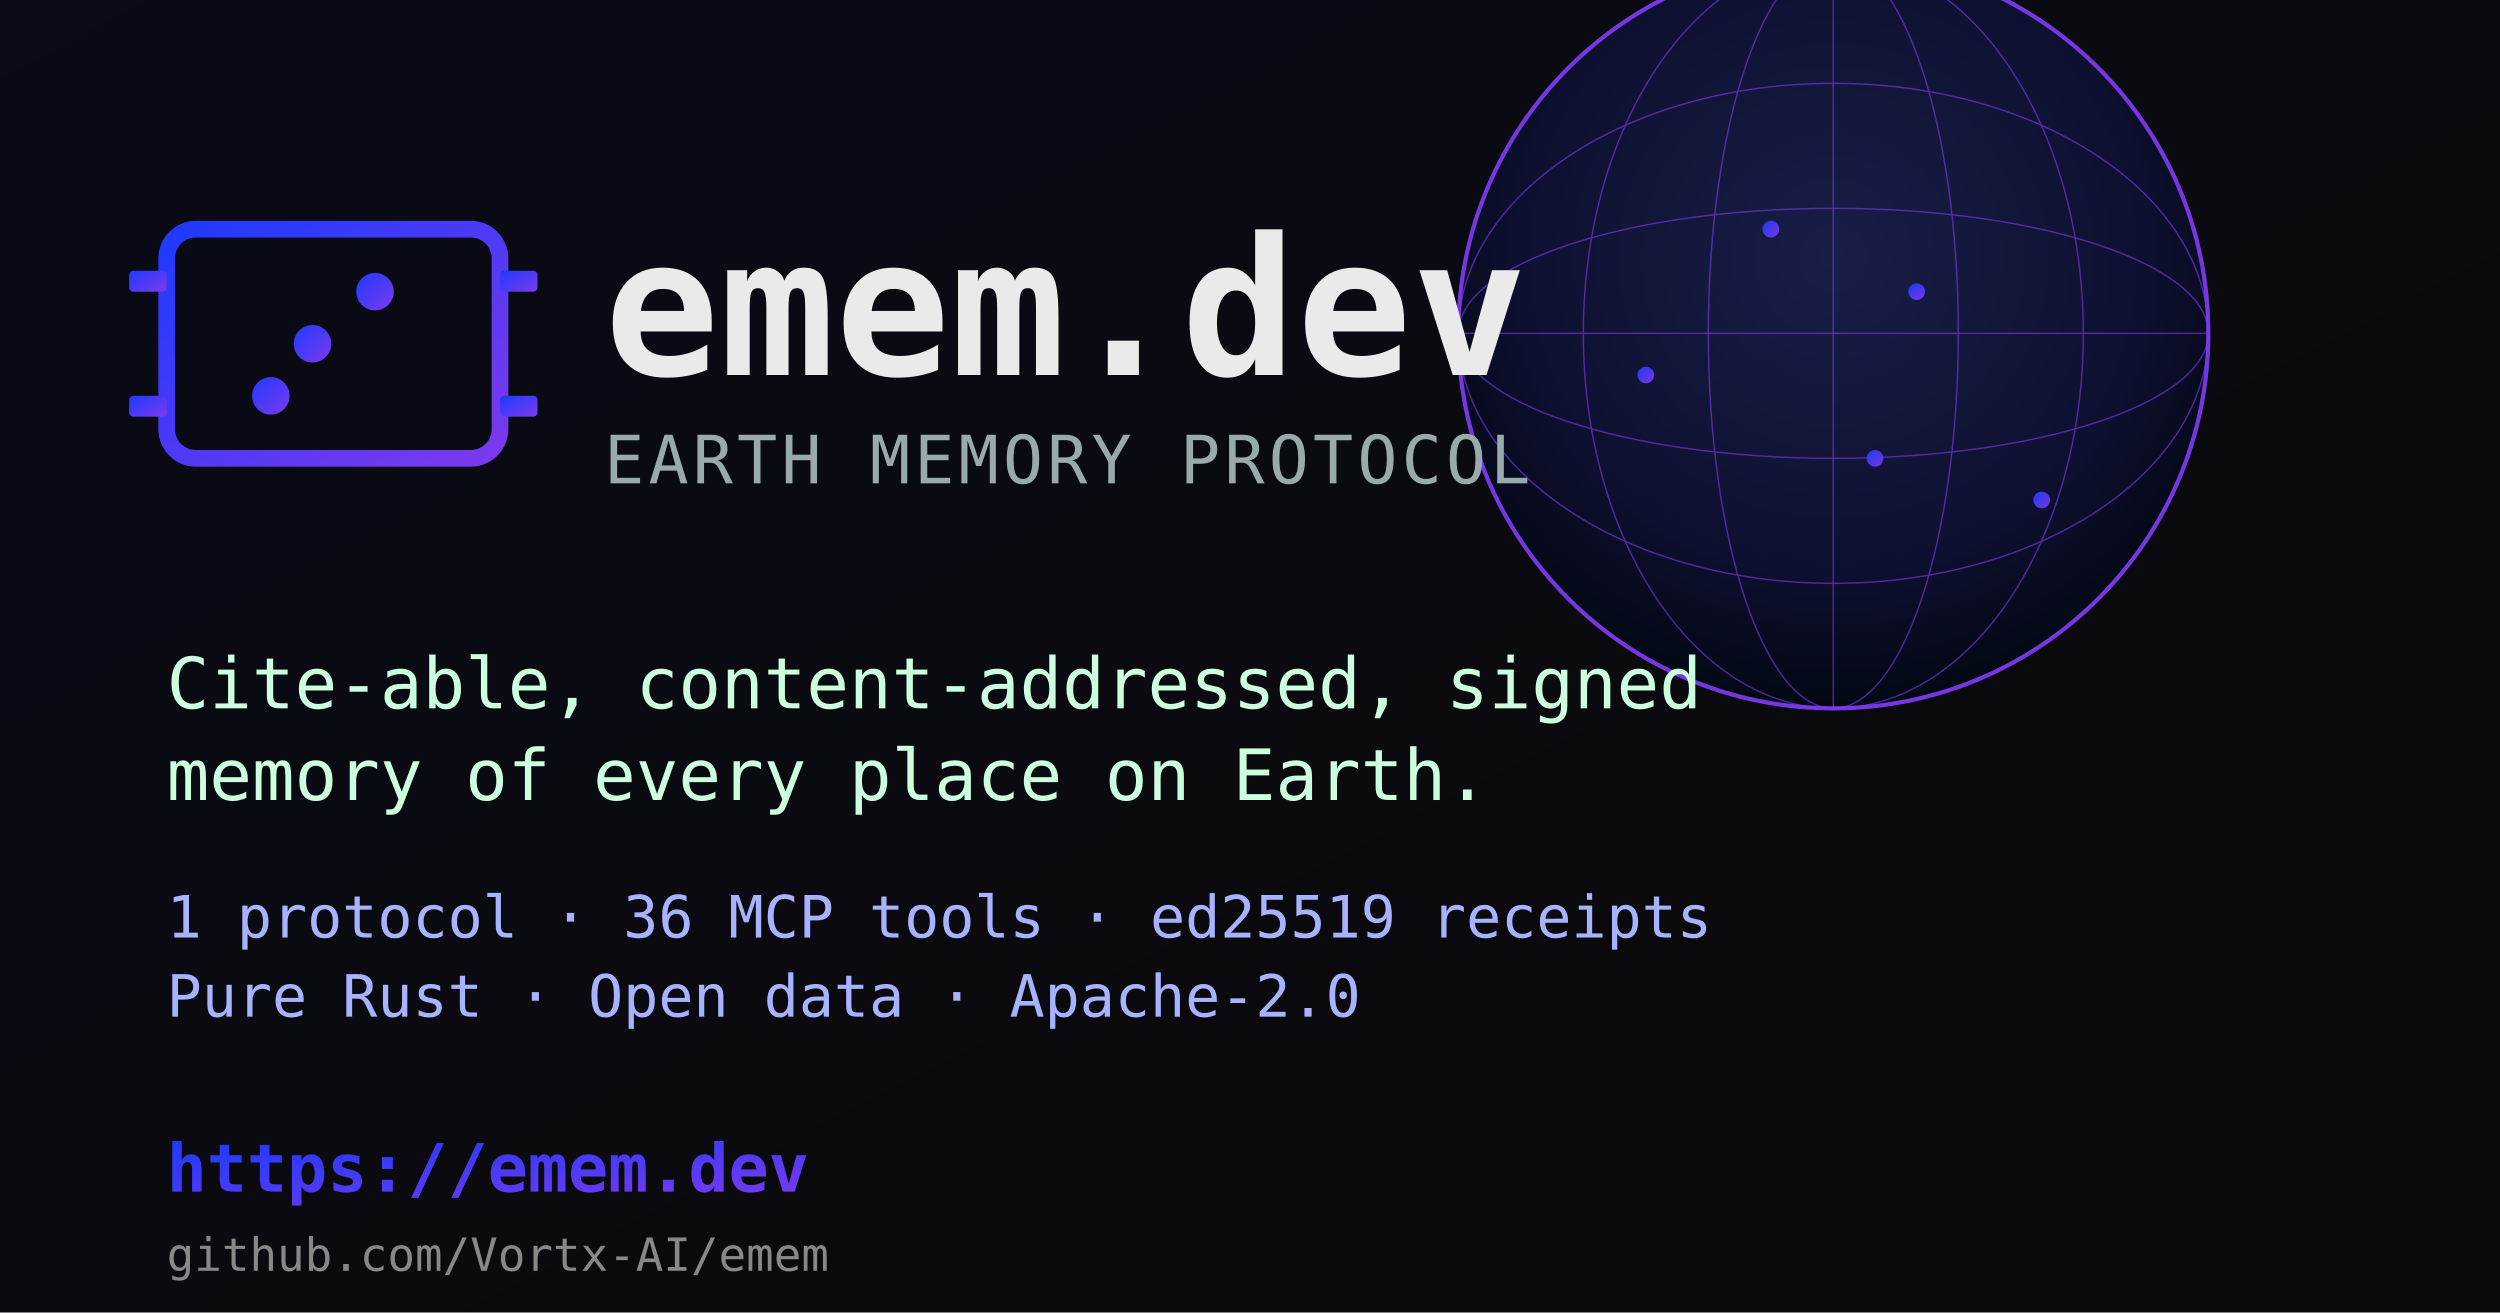
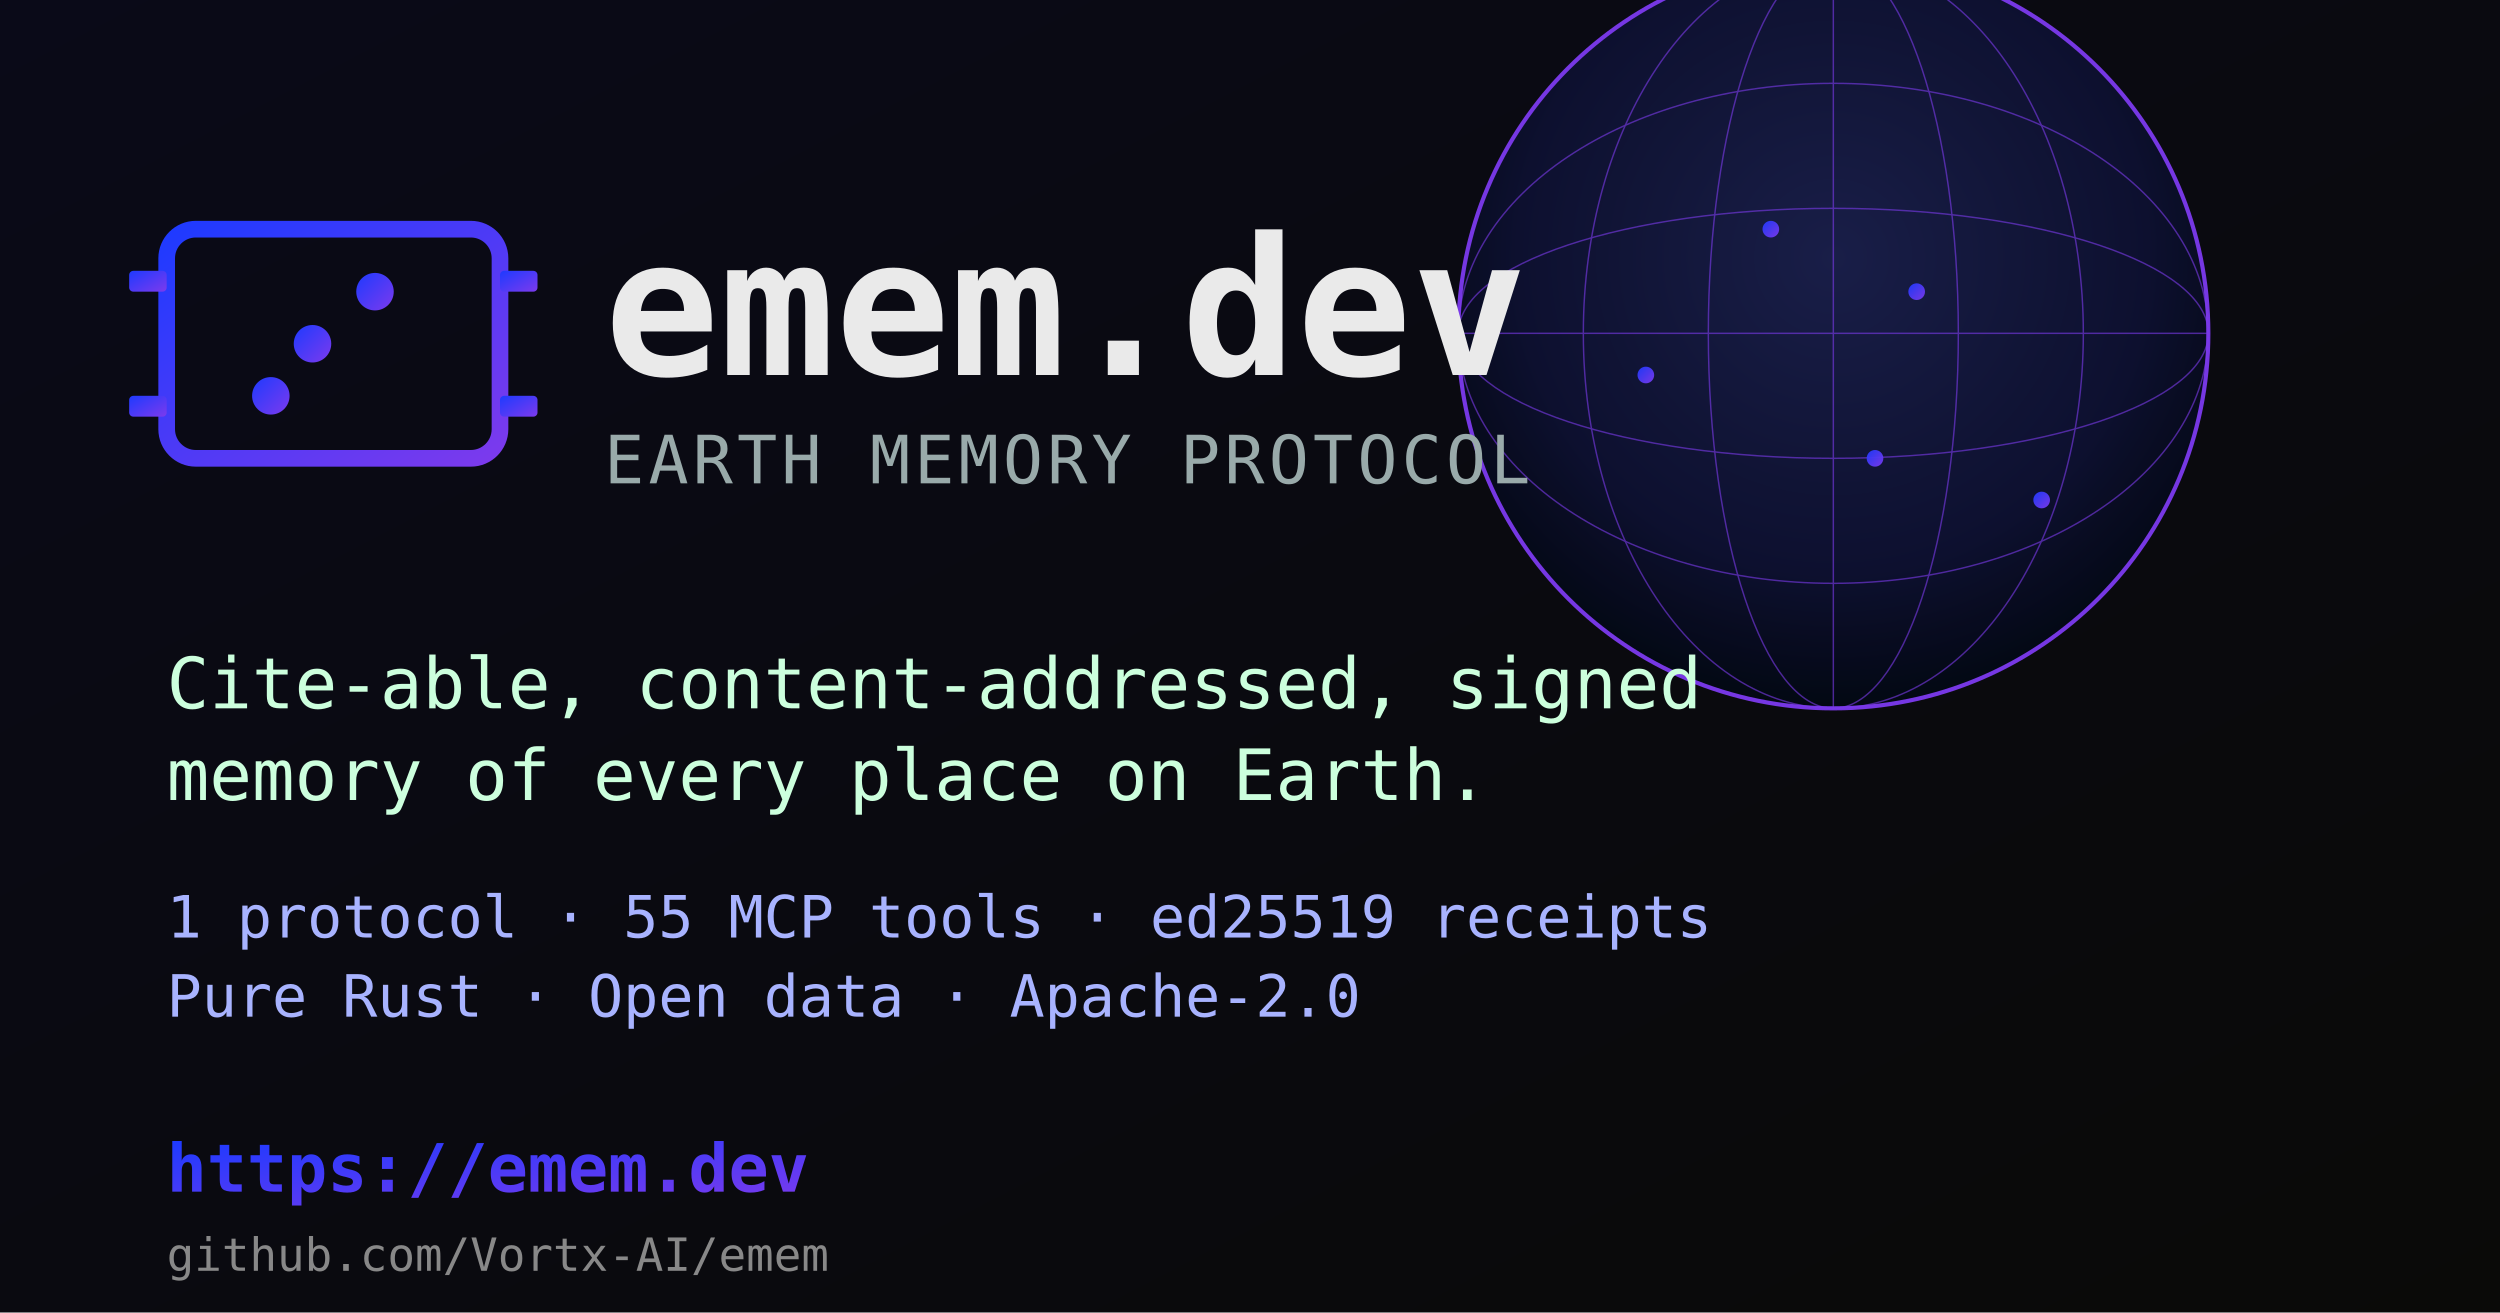
<svg xmlns="http://www.w3.org/2000/svg" viewBox="0 0 1200 630" width="1200" height="630">
  <defs>
    <linearGradient id="bg" x1="0" y1="0" x2="1" y2="1">
      <stop offset="0" stop-color="#0a0a18" />
      <stop offset="1" stop-color="#0a0a08" />
    </linearGradient>
    <linearGradient id="acc" x1="0" y1="0" x2="1" y2="1">
      <stop offset="0" stop-color="#1e3aff" />
      <stop offset="1" stop-color="#7c3aed" />
    </linearGradient>
    <radialGradient id="globe" cx="50%" cy="40%" r="60%">
      <stop offset="0" stop-color="#1a1f4a" />
      <stop offset="0.7" stop-color="#0e1130" />
      <stop offset="1" stop-color="#020812" />
    </radialGradient>
  </defs>
  <rect width="1200" height="630" fill="url(#bg)" />
  <g transform="translate(880,160)">
    <circle r="180" fill="url(#globe)" stroke="#7c3aed" stroke-width="2" opacity="0.95" />
    <g stroke="#7c3aed" stroke-width="0.7" fill="none" opacity="0.6">
      <ellipse cx="0" cy="0" rx="180" ry="60" />
      <ellipse cx="0" cy="0" rx="180" ry="120" />
      <ellipse cx="0" cy="0" rx="60" ry="180" />
      <ellipse cx="0" cy="0" rx="120" ry="180" />
      <line x1="-180" y1="0" x2="180" y2="0" />
      <line x1="0" y1="-180" x2="0" y2="180" />
    </g>
    <g fill="url(#acc)" opacity="0.95">
      <circle cx="-30" cy="-50" r="4" />
      <circle cx="40" cy="-20" r="4" />
      <circle cx="20" cy="60" r="4" />
      <circle cx="-90" cy="20" r="4" />
      <circle cx="100" cy="80" r="4" />
    </g>
  </g>
  <g transform="translate(80,90)">
    <rect x="0" y="20" width="160" height="110" rx="14" fill="none" stroke="url(#acc)" stroke-width="8" />
    <rect x="-18" y="40" width="18" height="10" rx="2" fill="url(#acc)" />
    <rect x="-18" y="100" width="18" height="10" rx="2" fill="url(#acc)" />
    <rect x="160" y="40" width="18" height="10" rx="2" fill="url(#acc)" />
    <rect x="160" y="100" width="18" height="10" rx="2" fill="url(#acc)" />
    <line x1="22" y1="50" x2="138" y2="50" stroke="url(#acc)" stroke-width="6" stroke-linecap="round" />
    <line x1="22" y1="75" x2="138" y2="75" stroke="url(#acc)" stroke-width="6" stroke-linecap="round" />
    <line x1="22" y1="100" x2="138" y2="100" stroke="url(#acc)" stroke-width="6" stroke-linecap="round" />
    <circle cx="100" cy="50" r="9" fill="url(#acc)" />
    <circle cx="70" cy="75" r="9" fill="url(#acc)" />
    <circle cx="50" cy="100" r="9" fill="url(#acc)" />
  </g>
  <g font-family="ui-monospace, SF Mono, Menlo, Consolas, monospace" fill="#eaeaea">
    <text x="290" y="180" font-size="92" font-weight="700">emem.dev</text>
    <text x="290" y="232" font-size="32" fill="#9aa" letter-spacing="2">EARTH MEMORY PROTOCOL</text>
    <text x="80" y="340" font-size="34" fill="#cfd">Cite-able, content-addressed, signed</text>
    <text x="80" y="384" font-size="34" fill="#cfd">memory of every place on Earth.</text>
-     <text x="80" y="450" font-size="28" fill="#a8b3ff">1 protocol · 36 MCP tools · ed25519 receipts</text>
+     <text x="80" y="450" font-size="28" fill="#a8b3ff">1 protocol · 55 MCP tools · ed25519 receipts</text>
    <text x="80" y="488" font-size="28" fill="#a8b3ff">Pure Rust · Open data · Apache-2.0</text>
    <text x="80" y="572" font-size="32" fill="url(#acc)" font-weight="700">https://emem.dev</text>
    <text x="80" y="610" font-size="22" fill="#888">github.com/Vortx-AI/emem</text>
  </g>
</svg>
